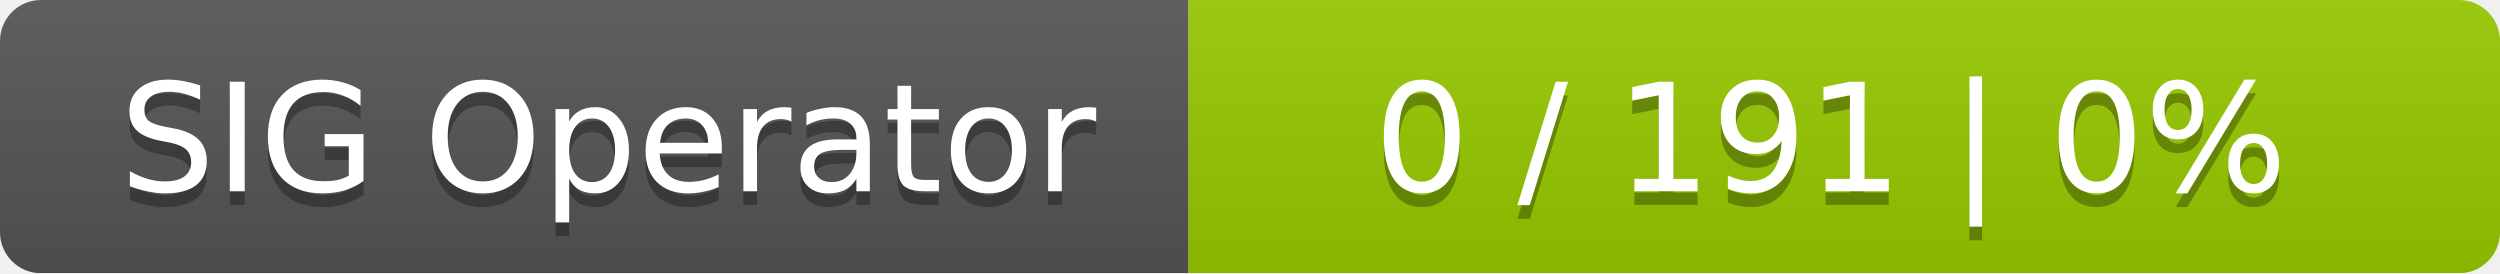
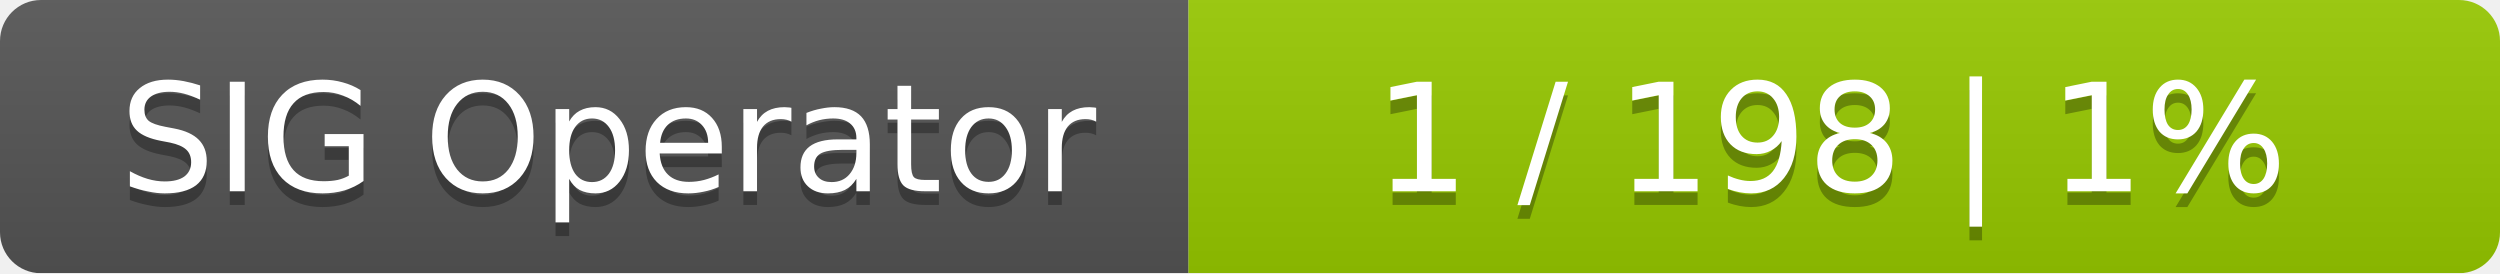
<svg xmlns="http://www.w3.org/2000/svg" width="183" height="20">
  <linearGradient id="smooth" x2="0" y2="100%">
    <stop offset="0" stop-color="#bbb" stop-opacity=".1" />
    <stop offset="1" stop-opacity=".1" />
  </linearGradient>
  <mask id="round">
    <rect width="183" height="20" rx="3" fill="#fff" />
  </mask>
  <g mask="url(#round)">
    <rect width="87" height="20" fill="#555" />
    <rect x="87" width="96" height="20" fill="#97ca00" />
    <rect width="183" height="20" fill="url(#smooth)" />
  </g>
  <g fill="#fff" text-anchor="middle" font-family="DejaVu Sans,Verdana,Geneva,sans-serif" font-size="11">
    <text x="44.5" y="15" fill="#010101" fill-opacity=".3">SIG Operator</text>
    <text x="44.5" y="14">SIG Operator</text>
-     <text x="134" y="15" fill="#010101" fill-opacity=".3">0 / 191    |    0%</text>
-     <text x="134" y="14">0 / 191    |    0%</text>
+     <text x="134" y="15" fill="#010101" fill-opacity=".3">1 / 198    |    1%</text>
+     <text x="134" y="14">1 / 198    |    1%</text>
  </g>
</svg>
